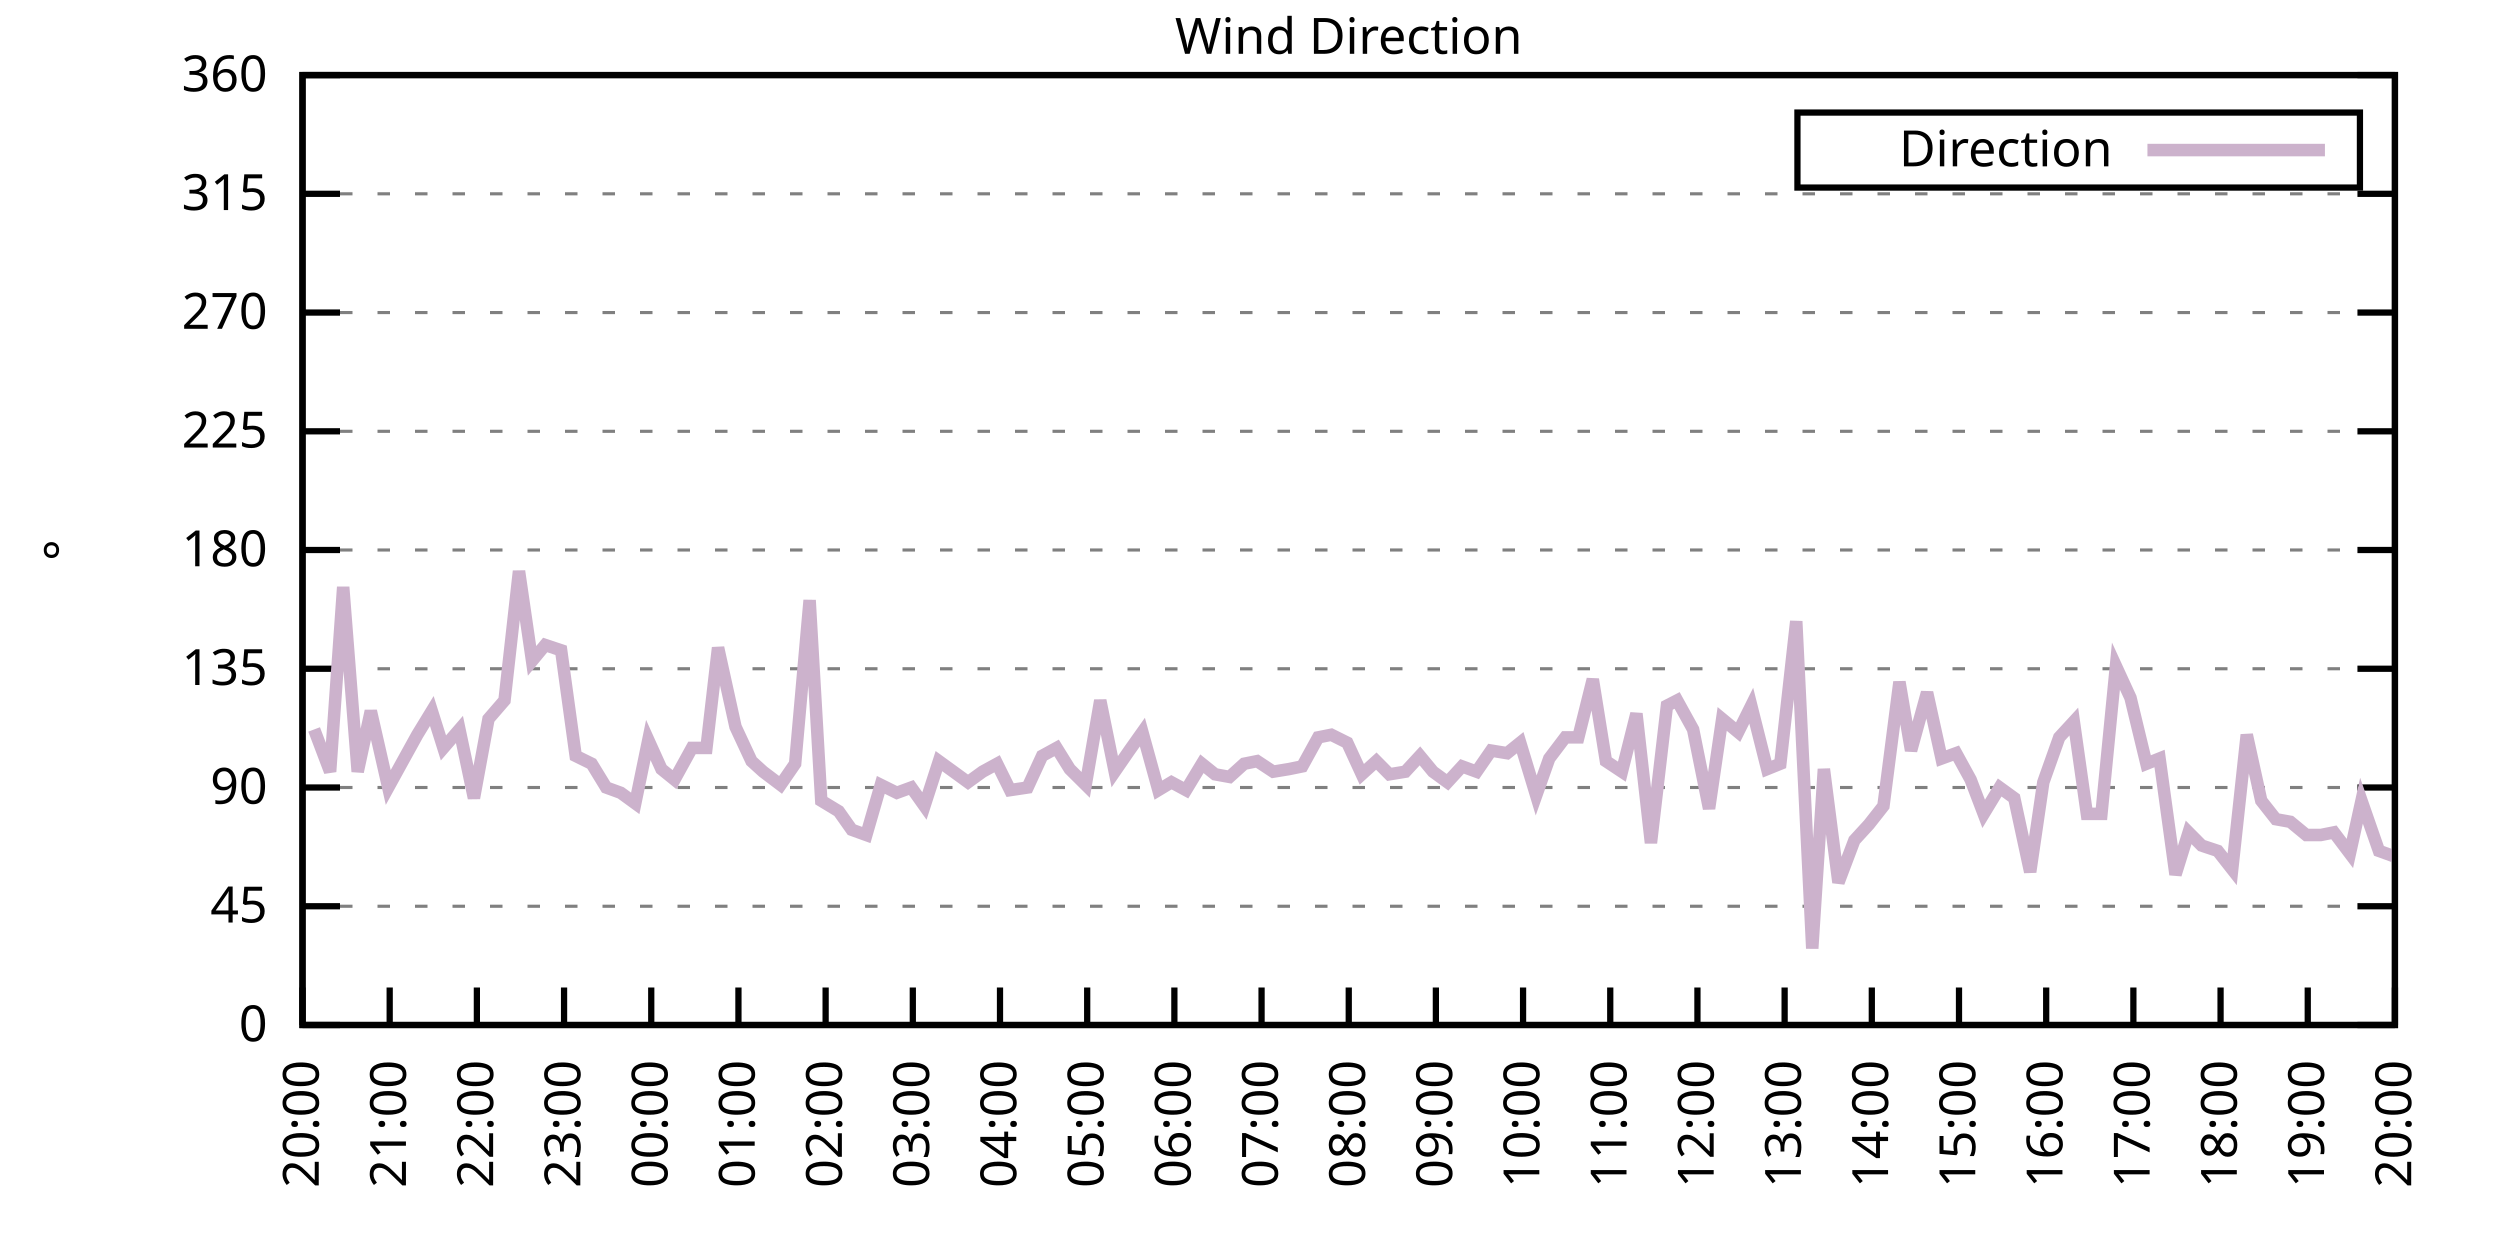
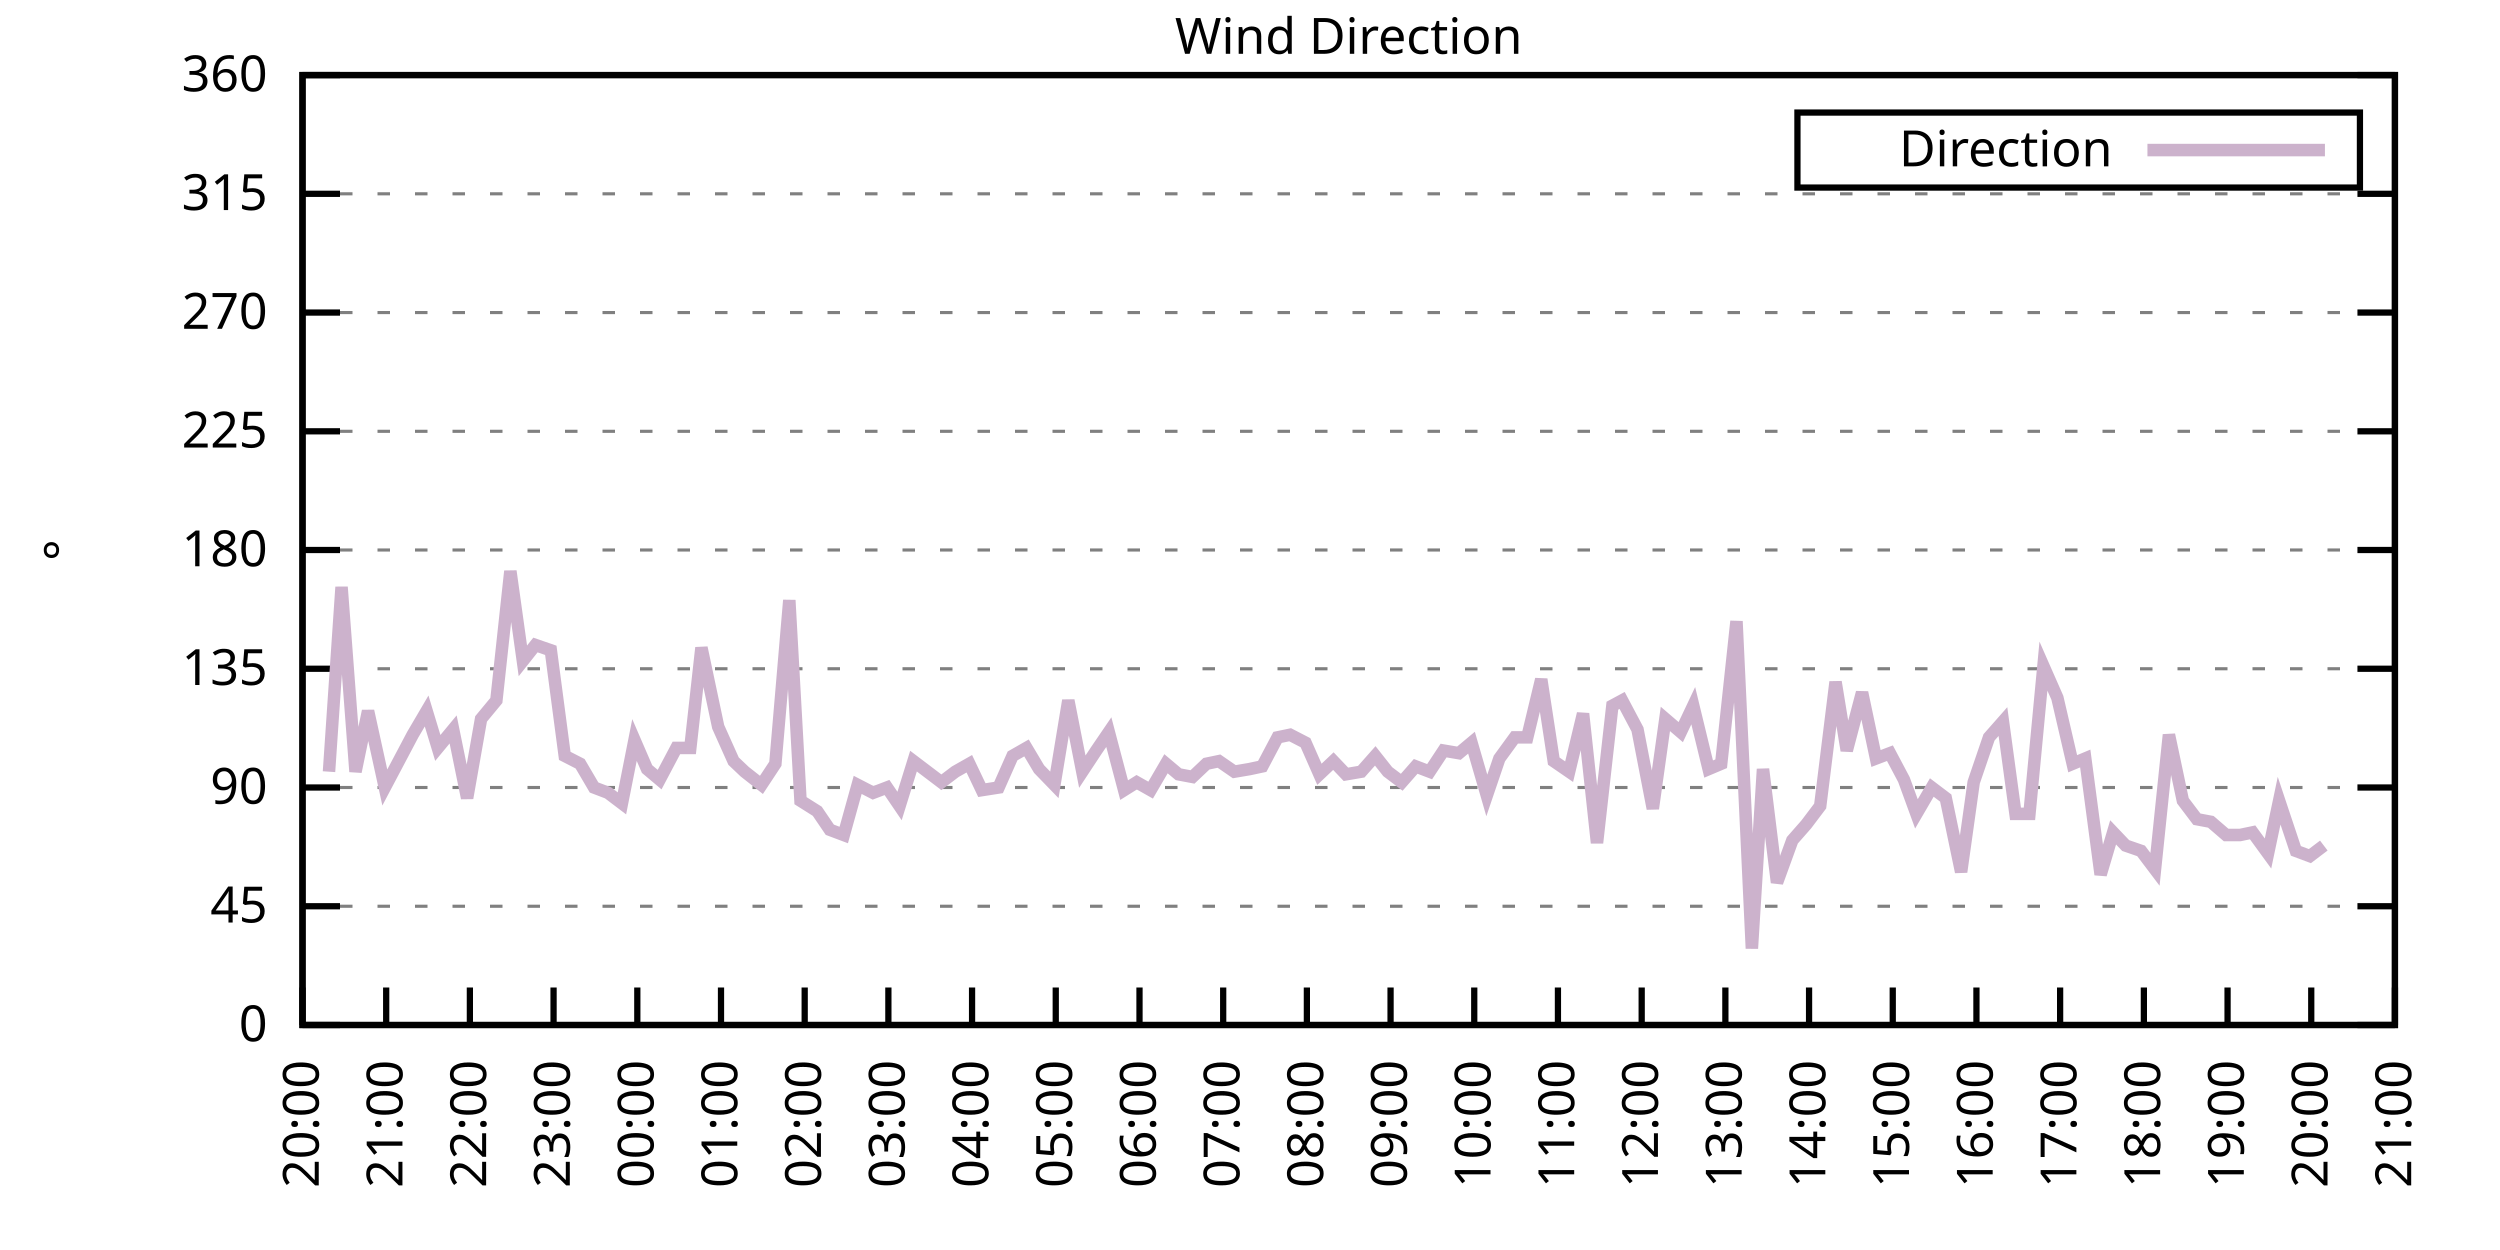
<svg xmlns="http://www.w3.org/2000/svg" xmlns:xlink="http://www.w3.org/1999/xlink" width="400" height="200" viewBox="0 0 400 200">
  <g id="gnuplot_canvas">
    <rect x="0" y="0" width="400" height="200" fill="none" />
    <defs>
      <circle id="gpDot" r="0.5" stroke-width="0.5" stroke="currentColor" />
      <path id="gpPt0" stroke-width="0.333" stroke="currentColor" d="M-1,0 h2 M0,-1 v2" />
      <path id="gpPt1" stroke-width="0.333" stroke="currentColor" d="M-1,-1 L1,1 M1,-1 L-1,1" />
      <path id="gpPt2" stroke-width="0.333" stroke="currentColor" d="M-1,0 L1,0 M0,-1 L0,1 M-1,-1 L1,1 M-1,1 L1,-1" />
      <rect id="gpPt3" stroke-width="0.333" stroke="currentColor" x="-1" y="-1" width="2" height="2" />
      <rect id="gpPt4" stroke-width="0.333" stroke="currentColor" fill="currentColor" x="-1" y="-1" width="2" height="2" />
      <circle id="gpPt5" stroke-width="0.333" stroke="currentColor" cx="0" cy="0" r="1" />
      <use xlink:href="#gpPt5" id="gpPt6" fill="currentColor" stroke="none" />
      <path id="gpPt7" stroke-width="0.333" stroke="currentColor" d="M0,-1.33 L-1.33,0.67 L1.33,0.67 z" />
      <use xlink:href="#gpPt7" id="gpPt8" fill="currentColor" stroke="none" />
      <use xlink:href="#gpPt7" id="gpPt9" stroke="currentColor" transform="rotate(180)" />
      <use xlink:href="#gpPt9" id="gpPt10" fill="currentColor" stroke="none" />
      <use xlink:href="#gpPt3" id="gpPt11" stroke="currentColor" transform="rotate(45)" />
      <use xlink:href="#gpPt11" id="gpPt12" fill="currentColor" stroke="none" />
      <path id="gpPt13" stroke-width="0.333" stroke="currentColor" d="M0,1.330 L1.265,0.411 L0.782,-1.067 L-0.782,-1.076 L-1.265,0.411 z" />
      <use xlink:href="#gpPt13" id="gpPt14" fill="currentColor" stroke="none" />
      <filter id="textbox" filterUnits="objectBoundingBox" x="0" y="0" height="1" width="1">
        <feFlood flood-color="white" flood-opacity="1" result="bgnd" />
        <feComposite in="SourceGraphic" in2="bgnd" operator="atop" />
      </filter>
      <filter id="greybox" filterUnits="objectBoundingBox" x="0" y="0" height="1" width="1">
        <feFlood flood-color="lightgrey" flood-opacity="1" result="grey" />
        <feComposite in="SourceGraphic" in2="grey" operator="atop" />
      </filter>
    </defs>
    <g fill="none" color="white" stroke="currentColor" stroke-width="1.00" stroke-linecap="butt" stroke-linejoin="miter">
</g>
    <g fill="none" color="black" stroke="currentColor" stroke-width="1.00" stroke-linecap="butt" stroke-linejoin="miter">
      <g stroke="none" shape-rendering="crispEdges">
        <polygon fill="rgb(255, 255, 255)" points="48.40,164.00 383.18,164.00 383.18,12.02 48.40,12.02 " />
      </g>
    </g>
    <g fill="none" color="black" stroke="currentColor" stroke-width="1.00" stroke-linecap="butt" stroke-linejoin="miter">
</g>
    <g fill="none" color="black" stroke="black" stroke-width="0.50" stroke-linecap="butt" stroke-linejoin="miter">
</g>
    <g fill="none" color="gray" stroke="currentColor" stroke-width="0.50" stroke-linecap="butt" stroke-linejoin="miter">
      <path stroke="gray" stroke-dasharray="2,4" class="gridline" d="M48.40,164.00 L383.19,164.00  " />
    </g>
    <g fill="none" color="gray" stroke="gray" stroke-width="1.00" stroke-linecap="butt" stroke-linejoin="miter">
</g>
    <g fill="none" color="black" stroke="currentColor" stroke-width="1.00" stroke-linecap="butt" stroke-linejoin="miter">
      <path stroke="black" d="M48.40,164.00 L54.40,164.00 M383.19,164.00 L377.19,164.00  " />
      <g transform="translate(42.80,166.60)" stroke="none" fill="black" font-family="Sans" font-size="8.00" text-anchor="end">
        <text>
          <tspan font-family="Sans"> 0</tspan>
        </text>
      </g>
    </g>
    <g fill="none" color="black" stroke="currentColor" stroke-width="1.00" stroke-linecap="butt" stroke-linejoin="miter">
</g>
    <g fill="none" color="black" stroke="black" stroke-width="0.50" stroke-linecap="butt" stroke-linejoin="miter">
</g>
    <g fill="none" color="gray" stroke="currentColor" stroke-width="0.50" stroke-linecap="butt" stroke-linejoin="miter">
      <path stroke="gray" stroke-dasharray="2,4" class="gridline" d="M48.40,145.00 L383.19,145.00  " />
    </g>
    <g fill="none" color="gray" stroke="gray" stroke-width="1.00" stroke-linecap="butt" stroke-linejoin="miter">
</g>
    <g fill="none" color="black" stroke="currentColor" stroke-width="1.00" stroke-linecap="butt" stroke-linejoin="miter">
      <path stroke="black" d="M48.40,145.00 L54.40,145.00 M383.19,145.00 L377.19,145.00  " />
      <g transform="translate(42.80,147.60)" stroke="none" fill="black" font-family="Sans" font-size="8.00" text-anchor="end">
        <text>
          <tspan font-family="Sans"> 45</tspan>
        </text>
      </g>
    </g>
    <g fill="none" color="black" stroke="currentColor" stroke-width="1.00" stroke-linecap="butt" stroke-linejoin="miter">
</g>
    <g fill="none" color="black" stroke="black" stroke-width="0.50" stroke-linecap="butt" stroke-linejoin="miter">
</g>
    <g fill="none" color="gray" stroke="currentColor" stroke-width="0.50" stroke-linecap="butt" stroke-linejoin="miter">
      <path stroke="gray" stroke-dasharray="2,4" class="gridline" d="M48.40,126.00 L383.19,126.00  " />
    </g>
    <g fill="none" color="gray" stroke="gray" stroke-width="1.00" stroke-linecap="butt" stroke-linejoin="miter">
</g>
    <g fill="none" color="black" stroke="currentColor" stroke-width="1.00" stroke-linecap="butt" stroke-linejoin="miter">
      <path stroke="black" d="M48.40,126.00 L54.40,126.00 M383.19,126.00 L377.19,126.00  " />
      <g transform="translate(42.80,128.60)" stroke="none" fill="black" font-family="Sans" font-size="8.00" text-anchor="end">
        <text>
          <tspan font-family="Sans"> 90</tspan>
        </text>
      </g>
    </g>
    <g fill="none" color="black" stroke="currentColor" stroke-width="1.00" stroke-linecap="butt" stroke-linejoin="miter">
</g>
    <g fill="none" color="black" stroke="black" stroke-width="0.50" stroke-linecap="butt" stroke-linejoin="miter">
</g>
    <g fill="none" color="gray" stroke="currentColor" stroke-width="0.50" stroke-linecap="butt" stroke-linejoin="miter">
      <path stroke="gray" stroke-dasharray="2,4" class="gridline" d="M48.40,107.00 L383.19,107.00  " />
    </g>
    <g fill="none" color="gray" stroke="gray" stroke-width="1.00" stroke-linecap="butt" stroke-linejoin="miter">
</g>
    <g fill="none" color="black" stroke="currentColor" stroke-width="1.00" stroke-linecap="butt" stroke-linejoin="miter">
      <path stroke="black" d="M48.40,107.00 L54.40,107.00 M383.19,107.00 L377.19,107.00  " />
      <g transform="translate(42.80,109.60)" stroke="none" fill="black" font-family="Sans" font-size="8.00" text-anchor="end">
        <text>
          <tspan font-family="Sans"> 135</tspan>
        </text>
      </g>
    </g>
    <g fill="none" color="black" stroke="currentColor" stroke-width="1.00" stroke-linecap="butt" stroke-linejoin="miter">
</g>
    <g fill="none" color="black" stroke="black" stroke-width="0.50" stroke-linecap="butt" stroke-linejoin="miter">
</g>
    <g fill="none" color="gray" stroke="currentColor" stroke-width="0.50" stroke-linecap="butt" stroke-linejoin="miter">
      <path stroke="gray" stroke-dasharray="2,4" class="gridline" d="M48.40,88.00 L383.19,88.00  " />
    </g>
    <g fill="none" color="gray" stroke="gray" stroke-width="1.00" stroke-linecap="butt" stroke-linejoin="miter">
</g>
    <g fill="none" color="black" stroke="currentColor" stroke-width="1.00" stroke-linecap="butt" stroke-linejoin="miter">
      <path stroke="black" d="M48.40,88.00 L54.40,88.00 M383.19,88.00 L377.19,88.00  " />
      <g transform="translate(42.80,90.60)" stroke="none" fill="black" font-family="Sans" font-size="8.00" text-anchor="end">
        <text>
          <tspan font-family="Sans"> 180</tspan>
        </text>
      </g>
    </g>
    <g fill="none" color="black" stroke="currentColor" stroke-width="1.00" stroke-linecap="butt" stroke-linejoin="miter">
</g>
    <g fill="none" color="black" stroke="black" stroke-width="0.50" stroke-linecap="butt" stroke-linejoin="miter">
</g>
    <g fill="none" color="gray" stroke="currentColor" stroke-width="0.50" stroke-linecap="butt" stroke-linejoin="miter">
      <path stroke="gray" stroke-dasharray="2,4" class="gridline" d="M48.40,69.01 L383.19,69.01  " />
    </g>
    <g fill="none" color="gray" stroke="gray" stroke-width="1.00" stroke-linecap="butt" stroke-linejoin="miter">
</g>
    <g fill="none" color="black" stroke="currentColor" stroke-width="1.00" stroke-linecap="butt" stroke-linejoin="miter">
      <path stroke="black" d="M48.40,69.01 L54.40,69.01 M383.19,69.01 L377.19,69.01  " />
      <g transform="translate(42.80,71.61)" stroke="none" fill="black" font-family="Sans" font-size="8.00" text-anchor="end">
        <text>
          <tspan font-family="Sans"> 225</tspan>
        </text>
      </g>
    </g>
    <g fill="none" color="black" stroke="currentColor" stroke-width="1.00" stroke-linecap="butt" stroke-linejoin="miter">
</g>
    <g fill="none" color="black" stroke="black" stroke-width="0.50" stroke-linecap="butt" stroke-linejoin="miter">
</g>
    <g fill="none" color="gray" stroke="currentColor" stroke-width="0.50" stroke-linecap="butt" stroke-linejoin="miter">
      <path stroke="gray" stroke-dasharray="2,4" class="gridline" d="M48.40,50.01 L383.19,50.01  " />
    </g>
    <g fill="none" color="gray" stroke="gray" stroke-width="1.00" stroke-linecap="butt" stroke-linejoin="miter">
</g>
    <g fill="none" color="black" stroke="currentColor" stroke-width="1.00" stroke-linecap="butt" stroke-linejoin="miter">
      <path stroke="black" d="M48.40,50.01 L54.40,50.01 M383.19,50.01 L377.19,50.01  " />
      <g transform="translate(42.80,52.61)" stroke="none" fill="black" font-family="Sans" font-size="8.00" text-anchor="end">
        <text>
          <tspan font-family="Sans"> 270</tspan>
        </text>
      </g>
    </g>
    <g fill="none" color="black" stroke="currentColor" stroke-width="1.00" stroke-linecap="butt" stroke-linejoin="miter">
</g>
    <g fill="none" color="black" stroke="black" stroke-width="0.50" stroke-linecap="butt" stroke-linejoin="miter">
</g>
    <g fill="none" color="gray" stroke="currentColor" stroke-width="0.50" stroke-linecap="butt" stroke-linejoin="miter">
      <path stroke="gray" stroke-dasharray="2,4" class="gridline" d="M48.40,31.01 L383.19,31.01  " />
    </g>
    <g fill="none" color="gray" stroke="gray" stroke-width="1.00" stroke-linecap="butt" stroke-linejoin="miter">
</g>
    <g fill="none" color="black" stroke="currentColor" stroke-width="1.00" stroke-linecap="butt" stroke-linejoin="miter">
      <path stroke="black" d="M48.40,31.01 L54.40,31.01 M383.19,31.01 L377.19,31.01  " />
      <g transform="translate(42.80,33.61)" stroke="none" fill="black" font-family="Sans" font-size="8.00" text-anchor="end">
        <text>
          <tspan font-family="Sans"> 315</tspan>
        </text>
      </g>
    </g>
    <g fill="none" color="black" stroke="currentColor" stroke-width="1.00" stroke-linecap="butt" stroke-linejoin="miter">
</g>
    <g fill="none" color="black" stroke="black" stroke-width="0.50" stroke-linecap="butt" stroke-linejoin="miter">
</g>
    <g fill="none" color="gray" stroke="currentColor" stroke-width="0.50" stroke-linecap="butt" stroke-linejoin="miter">
      <path stroke="gray" stroke-dasharray="2,4" class="gridline" d="M48.40,12.01 L383.19,12.01  " />
    </g>
    <g fill="none" color="gray" stroke="gray" stroke-width="1.00" stroke-linecap="butt" stroke-linejoin="miter">
</g>
    <g fill="none" color="black" stroke="currentColor" stroke-width="1.00" stroke-linecap="butt" stroke-linejoin="miter">
      <path stroke="black" d="M48.40,12.01 L54.40,12.01 M383.19,12.01 L377.19,12.01  " />
      <g transform="translate(42.80,14.61)" stroke="none" fill="black" font-family="Sans" font-size="8.00" text-anchor="end">
        <text>
          <tspan font-family="Sans"> 360</tspan>
        </text>
      </g>
    </g>
    <g fill="none" color="black" stroke="currentColor" stroke-width="1.00" stroke-linecap="butt" stroke-linejoin="miter">
      <path stroke="black" d="M48.40,164.00 L48.40,158.00  " />
      <g transform="translate(51.00,169.60) rotate(270.00)" stroke="none" fill="black" font-family="Sans" font-size="8.00" text-anchor="end">
        <text>
          <tspan font-family="Sans">20:00</tspan>
        </text>
      </g>
    </g>
    <g fill="none" color="black" stroke="currentColor" stroke-width="1.00" stroke-linecap="butt" stroke-linejoin="miter">
-       <path stroke="black" d="M62.35,164.00 L62.35,158.00  " />
-       <g transform="translate(64.95,169.60) rotate(270.00)" stroke="none" fill="black" font-family="Sans" font-size="8.00" text-anchor="end">
+       <path stroke="black" d="M61.79,164.00 L61.79,158.00  " />
+       <g transform="translate(64.39,169.60) rotate(270.00)" stroke="none" fill="black" font-family="Sans" font-size="8.00" text-anchor="end">
        <text>
          <tspan font-family="Sans">21:00</tspan>
        </text>
      </g>
    </g>
    <g fill="none" color="black" stroke="currentColor" stroke-width="1.00" stroke-linecap="butt" stroke-linejoin="miter">
-       <path stroke="black" d="M76.30,164.00 L76.30,158.00  " />
-       <g transform="translate(78.90,169.60) rotate(270.00)" stroke="none" fill="black" font-family="Sans" font-size="8.00" text-anchor="end">
+       <path stroke="black" d="M75.18,164.00 L75.18,158.00  " />
+       <g transform="translate(77.78,169.60) rotate(270.00)" stroke="none" fill="black" font-family="Sans" font-size="8.00" text-anchor="end">
        <text>
          <tspan font-family="Sans">22:00</tspan>
        </text>
      </g>
    </g>
    <g fill="none" color="black" stroke="currentColor" stroke-width="1.00" stroke-linecap="butt" stroke-linejoin="miter">
-       <path stroke="black" d="M90.25,164.00 L90.25,158.00  " />
-       <g transform="translate(92.85,169.60) rotate(270.00)" stroke="none" fill="black" font-family="Sans" font-size="8.00" text-anchor="end">
+       <path stroke="black" d="M88.57,164.00 L88.57,158.00  " />
+       <g transform="translate(91.17,169.60) rotate(270.00)" stroke="none" fill="black" font-family="Sans" font-size="8.00" text-anchor="end">
        <text>
          <tspan font-family="Sans">23:00</tspan>
        </text>
      </g>
    </g>
    <g fill="none" color="black" stroke="currentColor" stroke-width="1.00" stroke-linecap="butt" stroke-linejoin="miter">
-       <path stroke="black" d="M104.20,164.00 L104.20,158.00  " />
-       <g transform="translate(106.80,169.60) rotate(270.00)" stroke="none" fill="black" font-family="Sans" font-size="8.00" text-anchor="end">
+       <path stroke="black" d="M101.97,164.00 L101.97,158.00  " />
+       <g transform="translate(104.57,169.60) rotate(270.00)" stroke="none" fill="black" font-family="Sans" font-size="8.00" text-anchor="end">
        <text>
          <tspan font-family="Sans">00:00</tspan>
        </text>
      </g>
    </g>
    <g fill="none" color="black" stroke="currentColor" stroke-width="1.00" stroke-linecap="butt" stroke-linejoin="miter">
-       <path stroke="black" d="M118.15,164.00 L118.15,158.00  " />
-       <g transform="translate(120.75,169.60) rotate(270.00)" stroke="none" fill="black" font-family="Sans" font-size="8.00" text-anchor="end">
+       <path stroke="black" d="M115.36,164.00 L115.36,158.00  " />
+       <g transform="translate(117.96,169.60) rotate(270.00)" stroke="none" fill="black" font-family="Sans" font-size="8.00" text-anchor="end">
        <text>
          <tspan font-family="Sans">01:00</tspan>
        </text>
      </g>
    </g>
    <g fill="none" color="black" stroke="currentColor" stroke-width="1.00" stroke-linecap="butt" stroke-linejoin="miter">
-       <path stroke="black" d="M132.10,164.00 L132.10,158.00  " />
-       <g transform="translate(134.70,169.60) rotate(270.00)" stroke="none" fill="black" font-family="Sans" font-size="8.00" text-anchor="end">
+       <path stroke="black" d="M128.75,164.00 L128.75,158.00  " />
+       <g transform="translate(131.35,169.60) rotate(270.00)" stroke="none" fill="black" font-family="Sans" font-size="8.00" text-anchor="end">
        <text>
          <tspan font-family="Sans">02:00</tspan>
        </text>
      </g>
    </g>
    <g fill="none" color="black" stroke="currentColor" stroke-width="1.00" stroke-linecap="butt" stroke-linejoin="miter">
-       <path stroke="black" d="M146.05,164.00 L146.05,158.00  " />
-       <g transform="translate(148.65,169.60) rotate(270.00)" stroke="none" fill="black" font-family="Sans" font-size="8.00" text-anchor="end">
+       <path stroke="black" d="M142.14,164.00 L142.14,158.00  " />
+       <g transform="translate(144.74,169.60) rotate(270.00)" stroke="none" fill="black" font-family="Sans" font-size="8.00" text-anchor="end">
        <text>
          <tspan font-family="Sans">03:00</tspan>
        </text>
      </g>
    </g>
    <g fill="none" color="black" stroke="currentColor" stroke-width="1.00" stroke-linecap="butt" stroke-linejoin="miter">
-       <path stroke="black" d="M160.00,164.00 L160.00,158.00  " />
-       <g transform="translate(162.60,169.60) rotate(270.00)" stroke="none" fill="black" font-family="Sans" font-size="8.00" text-anchor="end">
+       <path stroke="black" d="M155.53,164.00 L155.53,158.00  " />
+       <g transform="translate(158.13,169.60) rotate(270.00)" stroke="none" fill="black" font-family="Sans" font-size="8.00" text-anchor="end">
        <text>
          <tspan font-family="Sans">04:00</tspan>
        </text>
      </g>
    </g>
    <g fill="none" color="black" stroke="currentColor" stroke-width="1.00" stroke-linecap="butt" stroke-linejoin="miter">
-       <path stroke="black" d="M173.95,164.00 L173.95,158.00  " />
-       <g transform="translate(176.55,169.60) rotate(270.00)" stroke="none" fill="black" font-family="Sans" font-size="8.00" text-anchor="end">
+       <path stroke="black" d="M168.92,164.00 L168.92,158.00  " />
+       <g transform="translate(171.52,169.60) rotate(270.00)" stroke="none" fill="black" font-family="Sans" font-size="8.00" text-anchor="end">
        <text>
          <tspan font-family="Sans">05:00</tspan>
        </text>
      </g>
    </g>
    <g fill="none" color="black" stroke="currentColor" stroke-width="1.00" stroke-linecap="butt" stroke-linejoin="miter">
-       <path stroke="black" d="M187.90,164.00 L187.90,158.00  " />
-       <g transform="translate(190.50,169.60) rotate(270.00)" stroke="none" fill="black" font-family="Sans" font-size="8.00" text-anchor="end">
+       <path stroke="black" d="M182.32,164.00 L182.32,158.00  " />
+       <g transform="translate(184.92,169.60) rotate(270.00)" stroke="none" fill="black" font-family="Sans" font-size="8.00" text-anchor="end">
        <text>
          <tspan font-family="Sans">06:00</tspan>
        </text>
      </g>
    </g>
    <g fill="none" color="black" stroke="currentColor" stroke-width="1.00" stroke-linecap="butt" stroke-linejoin="miter">
-       <path stroke="black" d="M201.85,164.00 L201.85,158.00  " />
-       <g transform="translate(204.45,169.60) rotate(270.00)" stroke="none" fill="black" font-family="Sans" font-size="8.00" text-anchor="end">
+       <path stroke="black" d="M195.71,164.00 L195.71,158.00  " />
+       <g transform="translate(198.31,169.60) rotate(270.00)" stroke="none" fill="black" font-family="Sans" font-size="8.00" text-anchor="end">
        <text>
          <tspan font-family="Sans">07:00</tspan>
        </text>
      </g>
    </g>
    <g fill="none" color="black" stroke="currentColor" stroke-width="1.00" stroke-linecap="butt" stroke-linejoin="miter">
-       <path stroke="black" d="M215.80,164.00 L215.80,158.00  " />
-       <g transform="translate(218.40,169.60) rotate(270.00)" stroke="none" fill="black" font-family="Sans" font-size="8.00" text-anchor="end">
+       <path stroke="black" d="M209.10,164.00 L209.10,158.00  " />
+       <g transform="translate(211.70,169.60) rotate(270.00)" stroke="none" fill="black" font-family="Sans" font-size="8.00" text-anchor="end">
        <text>
          <tspan font-family="Sans">08:00</tspan>
        </text>
      </g>
    </g>
    <g fill="none" color="black" stroke="currentColor" stroke-width="1.00" stroke-linecap="butt" stroke-linejoin="miter">
-       <path stroke="black" d="M229.74,164.00 L229.74,158.00  " />
-       <g transform="translate(232.34,169.60) rotate(270.00)" stroke="none" fill="black" font-family="Sans" font-size="8.00" text-anchor="end">
+       <path stroke="black" d="M222.49,164.00 L222.49,158.00  " />
+       <g transform="translate(225.09,169.60) rotate(270.00)" stroke="none" fill="black" font-family="Sans" font-size="8.00" text-anchor="end">
        <text>
          <tspan font-family="Sans">09:00</tspan>
        </text>
      </g>
    </g>
    <g fill="none" color="black" stroke="currentColor" stroke-width="1.00" stroke-linecap="butt" stroke-linejoin="miter">
-       <path stroke="black" d="M243.69,164.00 L243.69,158.00  " />
-       <g transform="translate(246.29,169.60) rotate(270.00)" stroke="none" fill="black" font-family="Sans" font-size="8.00" text-anchor="end">
+       <path stroke="black" d="M235.88,164.00 L235.88,158.00  " />
+       <g transform="translate(238.48,169.60) rotate(270.00)" stroke="none" fill="black" font-family="Sans" font-size="8.00" text-anchor="end">
        <text>
          <tspan font-family="Sans">10:00</tspan>
        </text>
      </g>
    </g>
    <g fill="none" color="black" stroke="currentColor" stroke-width="1.00" stroke-linecap="butt" stroke-linejoin="miter">
-       <path stroke="black" d="M257.64,164.00 L257.64,158.00  " />
-       <g transform="translate(260.24,169.60) rotate(270.00)" stroke="none" fill="black" font-family="Sans" font-size="8.00" text-anchor="end">
+       <path stroke="black" d="M249.27,164.00 L249.27,158.00  " />
+       <g transform="translate(251.87,169.60) rotate(270.00)" stroke="none" fill="black" font-family="Sans" font-size="8.00" text-anchor="end">
        <text>
          <tspan font-family="Sans">11:00</tspan>
        </text>
      </g>
    </g>
    <g fill="none" color="black" stroke="currentColor" stroke-width="1.00" stroke-linecap="butt" stroke-linejoin="miter">
-       <path stroke="black" d="M271.59,164.00 L271.59,158.00  " />
-       <g transform="translate(274.19,169.60) rotate(270.00)" stroke="none" fill="black" font-family="Sans" font-size="8.00" text-anchor="end">
+       <path stroke="black" d="M262.67,164.00 L262.67,158.00  " />
+       <g transform="translate(265.27,169.60) rotate(270.00)" stroke="none" fill="black" font-family="Sans" font-size="8.00" text-anchor="end">
        <text>
          <tspan font-family="Sans">12:00</tspan>
        </text>
      </g>
    </g>
    <g fill="none" color="black" stroke="currentColor" stroke-width="1.00" stroke-linecap="butt" stroke-linejoin="miter">
-       <path stroke="black" d="M285.54,164.00 L285.54,158.00  " />
-       <g transform="translate(288.14,169.60) rotate(270.00)" stroke="none" fill="black" font-family="Sans" font-size="8.00" text-anchor="end">
+       <path stroke="black" d="M276.06,164.00 L276.06,158.00  " />
+       <g transform="translate(278.66,169.60) rotate(270.00)" stroke="none" fill="black" font-family="Sans" font-size="8.00" text-anchor="end">
        <text>
          <tspan font-family="Sans">13:00</tspan>
        </text>
      </g>
    </g>
    <g fill="none" color="black" stroke="currentColor" stroke-width="1.00" stroke-linecap="butt" stroke-linejoin="miter">
-       <path stroke="black" d="M299.49,164.00 L299.49,158.00  " />
-       <g transform="translate(302.09,169.60) rotate(270.00)" stroke="none" fill="black" font-family="Sans" font-size="8.00" text-anchor="end">
+       <path stroke="black" d="M289.45,164.00 L289.45,158.00  " />
+       <g transform="translate(292.05,169.60) rotate(270.00)" stroke="none" fill="black" font-family="Sans" font-size="8.00" text-anchor="end">
        <text>
          <tspan font-family="Sans">14:00</tspan>
        </text>
      </g>
    </g>
    <g fill="none" color="black" stroke="currentColor" stroke-width="1.00" stroke-linecap="butt" stroke-linejoin="miter">
-       <path stroke="black" d="M313.44,164.00 L313.44,158.00  " />
-       <g transform="translate(316.04,169.60) rotate(270.00)" stroke="none" fill="black" font-family="Sans" font-size="8.00" text-anchor="end">
+       <path stroke="black" d="M302.84,164.00 L302.84,158.00  " />
+       <g transform="translate(305.44,169.60) rotate(270.00)" stroke="none" fill="black" font-family="Sans" font-size="8.00" text-anchor="end">
        <text>
          <tspan font-family="Sans">15:00</tspan>
        </text>
      </g>
    </g>
    <g fill="none" color="black" stroke="currentColor" stroke-width="1.00" stroke-linecap="butt" stroke-linejoin="miter">
-       <path stroke="black" d="M327.39,164.00 L327.39,158.00  " />
-       <g transform="translate(329.99,169.60) rotate(270.00)" stroke="none" fill="black" font-family="Sans" font-size="8.00" text-anchor="end">
+       <path stroke="black" d="M316.23,164.00 L316.23,158.00  " />
+       <g transform="translate(318.83,169.60) rotate(270.00)" stroke="none" fill="black" font-family="Sans" font-size="8.00" text-anchor="end">
        <text>
          <tspan font-family="Sans">16:00</tspan>
        </text>
      </g>
    </g>
    <g fill="none" color="black" stroke="currentColor" stroke-width="1.00" stroke-linecap="butt" stroke-linejoin="miter">
-       <path stroke="black" d="M341.34,164.00 L341.34,158.00  " />
-       <g transform="translate(343.94,169.60) rotate(270.00)" stroke="none" fill="black" font-family="Sans" font-size="8.00" text-anchor="end">
+       <path stroke="black" d="M329.62,164.00 L329.62,158.00  " />
+       <g transform="translate(332.22,169.60) rotate(270.00)" stroke="none" fill="black" font-family="Sans" font-size="8.00" text-anchor="end">
        <text>
          <tspan font-family="Sans">17:00</tspan>
        </text>
      </g>
    </g>
    <g fill="none" color="black" stroke="currentColor" stroke-width="1.00" stroke-linecap="butt" stroke-linejoin="miter">
-       <path stroke="black" d="M355.29,164.00 L355.29,158.00  " />
-       <g transform="translate(357.89,169.60) rotate(270.00)" stroke="none" fill="black" font-family="Sans" font-size="8.00" text-anchor="end">
+       <path stroke="black" d="M343.02,164.00 L343.02,158.00  " />
+       <g transform="translate(345.62,169.60) rotate(270.00)" stroke="none" fill="black" font-family="Sans" font-size="8.00" text-anchor="end">
        <text>
          <tspan font-family="Sans">18:00</tspan>
        </text>
      </g>
    </g>
    <g fill="none" color="black" stroke="currentColor" stroke-width="1.00" stroke-linecap="butt" stroke-linejoin="miter">
-       <path stroke="black" d="M369.24,164.00 L369.24,158.00  " />
-       <g transform="translate(371.84,169.60) rotate(270.00)" stroke="none" fill="black" font-family="Sans" font-size="8.00" text-anchor="end">
+       <path stroke="black" d="M356.41,164.00 L356.41,158.00  " />
+       <g transform="translate(359.01,169.60) rotate(270.00)" stroke="none" fill="black" font-family="Sans" font-size="8.00" text-anchor="end">
        <text>
          <tspan font-family="Sans">19:00</tspan>
+         </text>
+       </g>
+     </g>
+     <g fill="none" color="black" stroke="currentColor" stroke-width="1.00" stroke-linecap="butt" stroke-linejoin="miter">
+       <path stroke="black" d="M369.80,164.00 L369.80,158.00  " />
+       <g transform="translate(372.40,169.60) rotate(270.00)" stroke="none" fill="black" font-family="Sans" font-size="8.00" text-anchor="end">
+         <text>
+           <tspan font-family="Sans">20:00</tspan>
        </text>
      </g>
    </g>
    <g fill="none" color="black" stroke="currentColor" stroke-width="1.00" stroke-linecap="butt" stroke-linejoin="miter">
      <path stroke="black" d="M383.19,164.00 L383.19,158.00  " />
      <g transform="translate(385.79,169.60) rotate(270.00)" stroke="none" fill="black" font-family="Sans" font-size="8.00" text-anchor="end">
        <text>
-           <tspan font-family="Sans">20:00</tspan>
+           <tspan font-family="Sans">21:00</tspan>
        </text>
      </g>
    </g>
    <g fill="none" color="black" stroke="currentColor" stroke-width="1.00" stroke-linecap="butt" stroke-linejoin="miter">
</g>
    <g fill="none" color="black" stroke="currentColor" stroke-width="1.00" stroke-linecap="butt" stroke-linejoin="miter">
      <path stroke="black" d="M48.40,12.01 L48.40,164.00 L383.19,164.00 L383.19,12.01 L48.40,12.01 Z  " />
    </g>
    <g fill="none" color="black" stroke="currentColor" stroke-width="1.00" stroke-linecap="butt" stroke-linejoin="miter">
</g>
    <g fill="none" color="black" stroke="currentColor" stroke-width="1.00" stroke-linecap="butt" stroke-linejoin="miter">
      <path stroke="black" d="M287.59,30.01 L287.59,18.01 L377.59,18.01 L377.59,30.01 L287.59,30.01 Z  " />
    </g>
    <g id="Wind_direction_plot_1">
      <g fill="none" color="white" stroke="black" stroke-width="2.00" stroke-linecap="butt" stroke-linejoin="miter">
</g>
      <g fill="none" color="black" stroke="currentColor" stroke-width="2.00" stroke-linecap="butt" stroke-linejoin="miter">
        <g transform="translate(337.99,26.61)" stroke="none" fill="black" font-family="Sans" font-size="8.00" text-anchor="end">
          <text>
            <tspan font-family="Sans">Direction</tspan>
          </text>
        </g>
      </g>
      <g fill="none" color="black" stroke="currentColor" stroke-width="2.00" stroke-linecap="butt" stroke-linejoin="miter">
-         <path stroke="rgb(204, 178, 204)" d="M343.59,24.01 L371.99,24.01 M50.26,116.71 L52.82,123.47 L54.91,93.92 L57.23,123.47 L59.33,113.76 L62.12,126.00   L64.44,121.78 L66.77,117.56 L69.09,113.76 L70.95,119.67 L73.51,116.71 L75.83,127.69 L78.16,115.03 L80.72,112.07   L83.04,91.38 L85.13,105.74 L87.23,103.20 L89.78,104.05 L92.11,120.94 L94.67,122.20 L96.99,126.00 L99.32,126.85   L101.64,128.54 L103.73,118.40 L105.83,123.05 L107.92,124.74 L110.71,119.67 L113.03,119.67 L114.89,103.63 L117.68,116.29   L120.24,121.78 L122.10,123.47 L124.89,125.58 L127.22,122.20 L129.54,96.03 L131.40,128.11 L134.19,129.80 L136.28,132.76   L138.61,133.60 L140.93,125.58 L143.49,126.85 L145.81,126.00 L147.91,128.96 L150.23,121.78 L152.56,123.47 L154.88,125.16   L157.21,123.47 L159.53,122.20 L161.62,126.42 L164.41,126.00 L166.74,120.94 L169.06,119.67 L171.16,123.05 L173.71,125.58   L176.04,112.07 L178.36,123.47 L180.69,120.09 L182.78,117.14 L185.34,126.42 L187.43,125.16 L189.76,126.42 L192.31,122.20   L194.41,123.89 L196.73,124.31 L199.06,122.20 L201.15,121.78 L203.71,123.47 L206.26,123.05 L208.36,122.62 L210.91,117.98   L213.01,117.56 L215.56,118.83 L217.89,123.89 L220.21,121.78 L222.30,123.89 L224.86,123.47 L227.19,120.94 L229.28,123.47   L231.60,125.16 L233.93,122.62 L236.25,123.47 L238.58,120.09 L241.14,120.51 L243.23,118.83 L245.79,127.27 L247.88,121.36   L250.44,117.98 L252.53,117.98 L254.85,108.69 L256.95,121.78 L259.50,123.47 L261.83,114.18 L264.15,134.87 L266.71,112.91   L268.34,112.07 L270.90,116.71 L273.45,129.38 L275.55,115.03 L278.10,117.14 L280.20,112.91 L282.75,123.05 L284.85,122.20   L287.40,99.40 L289.96,151.76 L291.82,123.05 L294.15,141.20 L296.70,134.45 L299.03,131.91 L301.35,128.96 L303.91,109.11   L305.77,120.09 L308.33,110.80 L310.65,121.36 L312.98,120.51 L315.30,124.74 L317.39,130.22 L319.95,126.00 L322.28,127.69   L324.83,139.51 L326.93,125.16 L329.48,117.98 L331.81,115.45 L333.90,130.22 L336.23,130.22 L338.55,106.58 L340.88,111.65   L343.43,122.20 L345.53,121.36 L348.08,139.93 L350.18,133.18 L352.27,135.29 L354.83,136.14 L357.15,139.09 L359.48,117.56   L361.80,128.11 L364.13,131.07 L366.45,131.49 L369.01,133.60 L371.33,133.60 L373.43,133.18 L375.98,136.56 L377.84,128.11   L380.63,136.14 L382.96,136.98  " />
+         <path stroke="rgb(204, 178, 204)" d="M343.59,24.01 L371.99,24.01 M52.64,123.47 L54.65,93.92 L56.88,123.47 L58.89,113.76 L61.57,126.00 L63.80,121.78   L66.03,117.56 L68.26,113.76 L70.05,119.67 L72.50,116.71 L74.74,127.69 L76.97,115.03 L79.42,112.07 L81.66,91.38   L83.66,105.74 L85.67,103.20 L88.13,104.05 L90.36,120.94 L92.82,122.20 L95.05,126.00 L97.28,126.85 L99.51,128.54   L101.52,118.40 L103.53,123.05 L105.54,124.74 L108.22,119.67 L110.45,119.67 L112.23,103.63 L114.91,116.29 L117.37,121.78   L119.15,123.47 L121.83,125.58 L124.06,122.20 L126.29,96.03 L128.08,128.11 L130.76,129.80 L132.77,132.76 L135.00,133.60   L137.23,125.58 L139.69,126.85 L141.92,126.00 L143.93,128.96 L146.16,121.78 L148.39,123.47 L150.62,125.16 L152.85,123.47   L155.09,122.20 L157.10,126.42 L159.77,126.00 L162.01,120.94 L164.24,119.67 L166.25,123.05 L168.70,125.58 L170.93,112.07   L173.17,123.47 L175.40,120.09 L177.41,117.14 L179.86,126.42 L181.87,125.16 L184.10,126.42 L186.56,122.20 L188.57,123.89   L190.80,124.31 L193.03,122.20 L195.04,121.78 L197.49,123.47 L199.95,123.05 L201.96,122.62 L204.41,117.98 L206.42,117.56   L208.88,118.83 L211.11,123.89 L213.34,121.78 L215.35,123.89 L217.80,123.47 L220.04,120.94 L222.04,123.47 L224.28,125.16   L226.51,122.62 L228.74,123.47 L230.97,120.09 L233.43,120.51 L235.44,118.83 L237.89,127.27 L239.90,121.36 L242.36,117.98   L244.36,117.98 L246.60,108.69 L248.60,121.78 L251.06,123.47 L253.29,114.18 L255.52,134.87 L257.98,112.91 L259.54,112.07   L262.00,116.71 L264.45,129.38 L266.46,115.03 L268.92,117.14 L270.92,112.91 L273.38,123.05 L275.39,122.20 L277.84,99.40   L280.30,151.76 L282.08,123.05 L284.32,141.20 L286.77,134.45 L289.00,131.91 L291.23,128.96 L293.69,109.11 L295.48,120.09   L297.93,110.80 L300.16,121.36 L302.39,120.51 L304.63,124.74 L306.63,130.22 L309.09,126.00 L311.32,127.69 L313.78,139.51   L315.79,125.16 L318.24,117.98 L320.47,115.45 L322.48,130.22 L324.71,130.22 L326.95,106.58 L329.18,111.65 L331.63,122.20   L333.64,121.36 L336.10,139.93 L338.10,133.18 L340.11,135.29 L342.57,136.14 L344.80,139.09 L347.03,117.56 L349.26,128.11   L351.50,131.07 L353.73,131.49 L356.18,133.60 L358.42,133.60 L360.42,133.18 L362.88,136.56 L364.66,128.11 L367.34,136.14   L369.58,136.98 L371.81,135.29  " />
      </g>
    </g>
    <g fill="none" color="black" stroke="currentColor" stroke-width="2.00" stroke-linecap="butt" stroke-linejoin="miter">
</g>
    <g fill="none" color="black" stroke="black" stroke-width="1.00" stroke-linecap="butt" stroke-linejoin="miter">
</g>
    <g fill="none" color="black" stroke="currentColor" stroke-width="1.00" stroke-linecap="butt" stroke-linejoin="miter">
      <path stroke="black" d="M48.40,12.01 L48.40,164.00 L383.19,164.00 L383.19,12.01 L48.40,12.01 Z  " />
      <g transform="translate(12.80,88.01) rotate(270.00)" stroke="none" fill="black" font-family="Sans" font-size="8.00" text-anchor="middle">
        <text>
          <tspan font-family="Sans">°</tspan>
        </text>
      </g>
    </g>
    <g fill="none" color="black" stroke="currentColor" stroke-width="1.00" stroke-linecap="butt" stroke-linejoin="miter">
</g>
    <g fill="none" color="black" stroke="currentColor" stroke-width="1.00" stroke-linecap="butt" stroke-linejoin="miter">
      <g transform="translate(215.79,8.61)" stroke="none" fill="black" font-family="Sans" font-size="8.00" text-anchor="middle">
        <text>
          <tspan font-family="Sans">Wind Direction</tspan>
        </text>
      </g>
    </g>
    <g fill="none" color="black" stroke="currentColor" stroke-width="1.00" stroke-linecap="butt" stroke-linejoin="miter">
</g>
  </g>
</svg>
